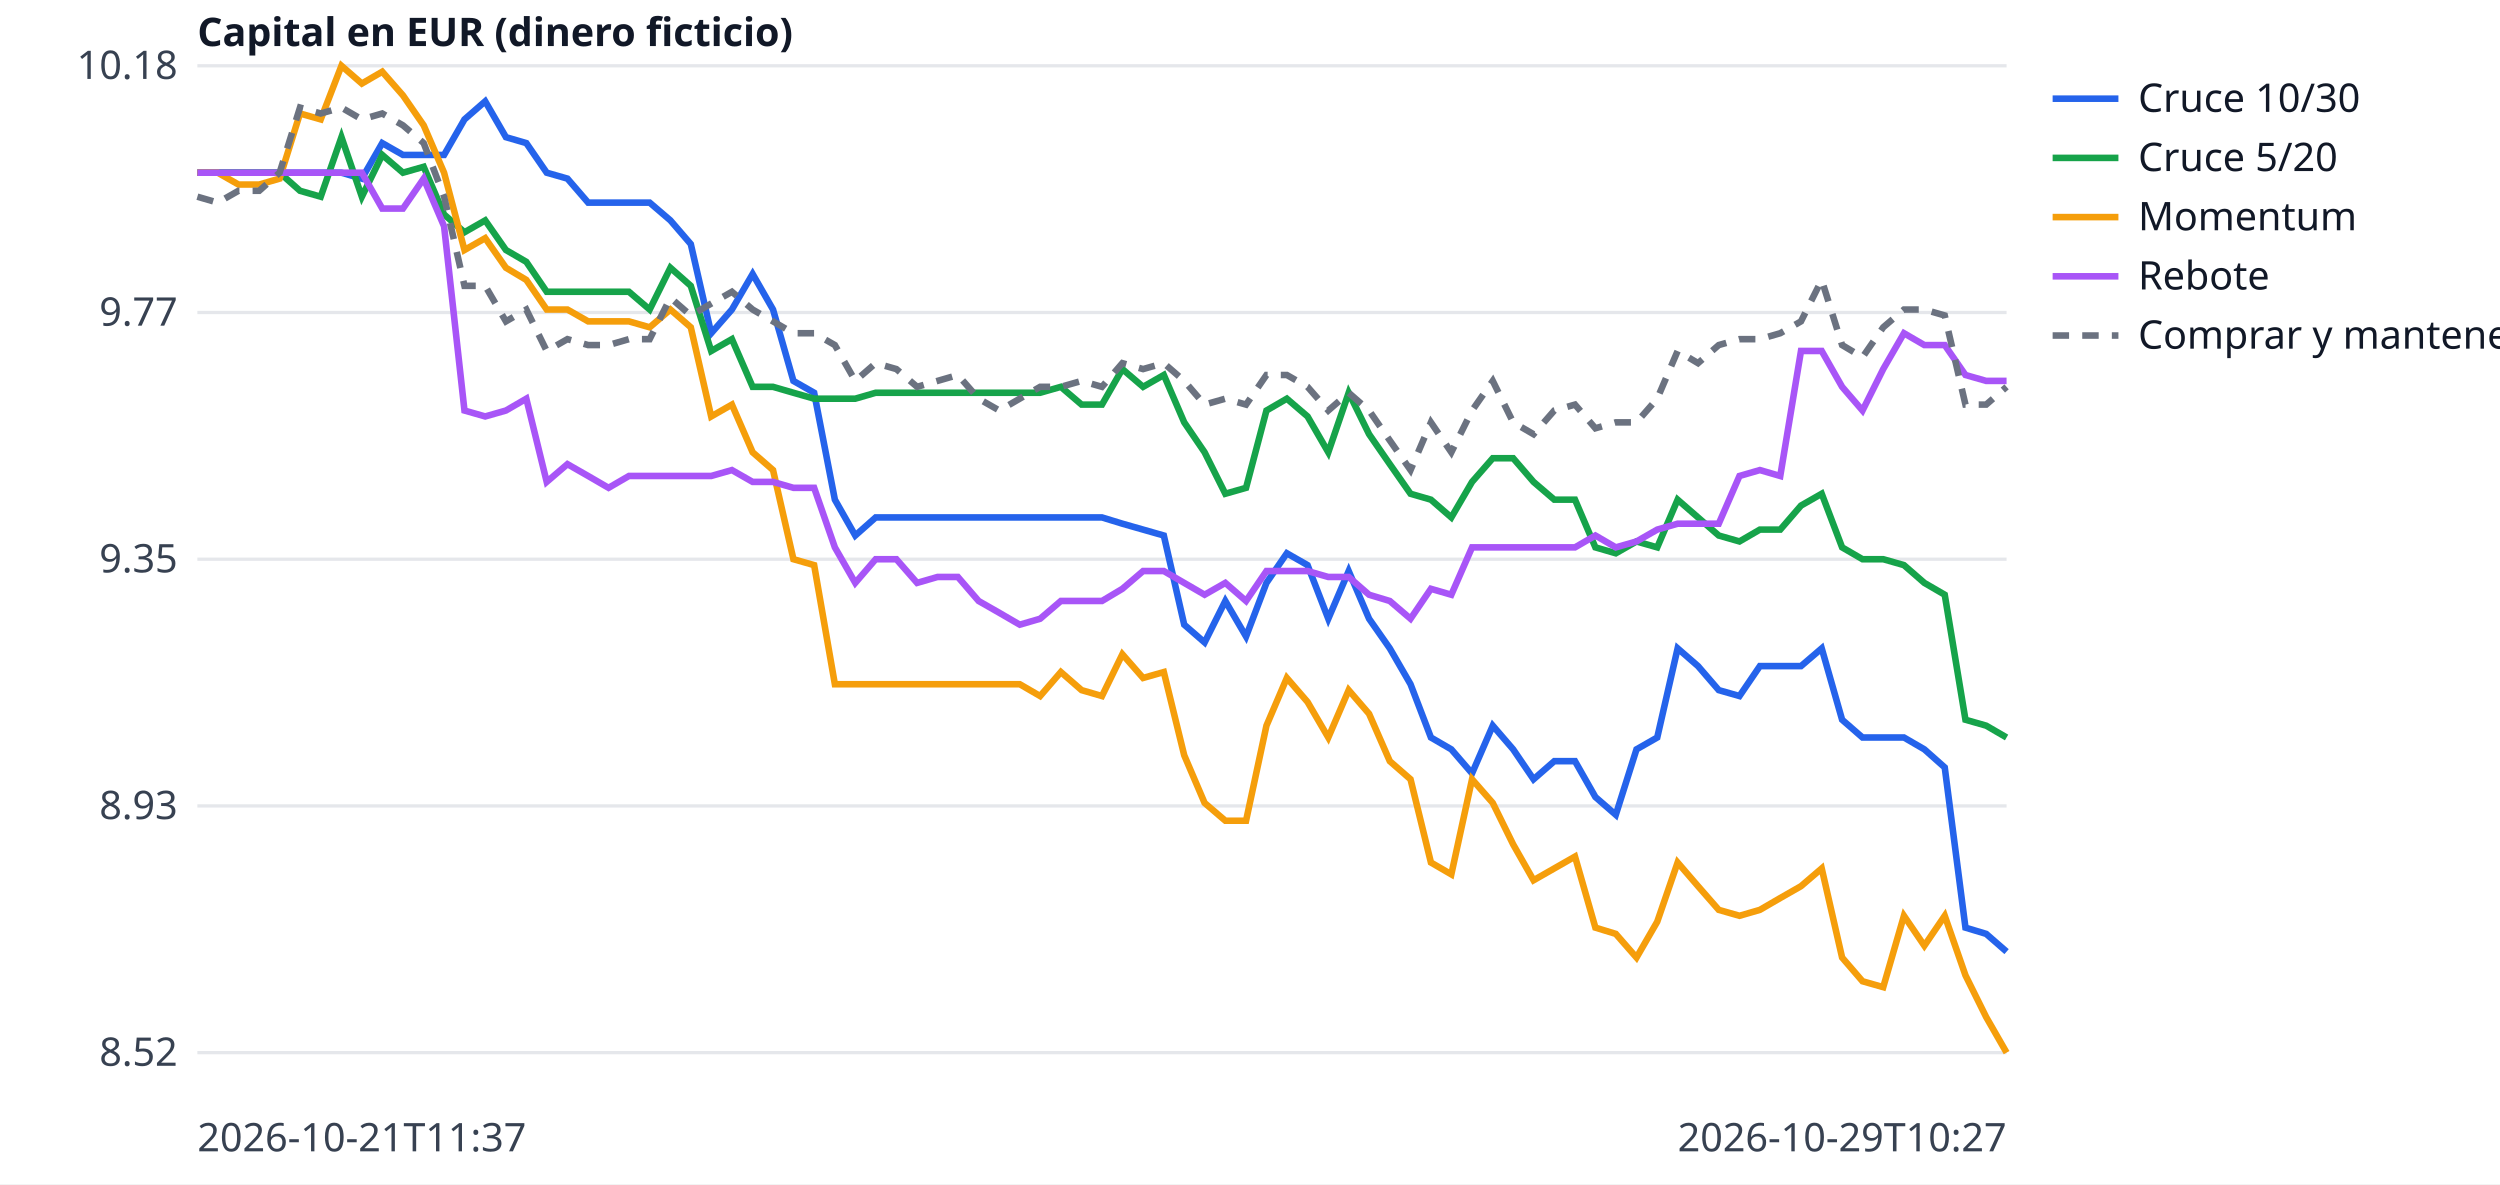
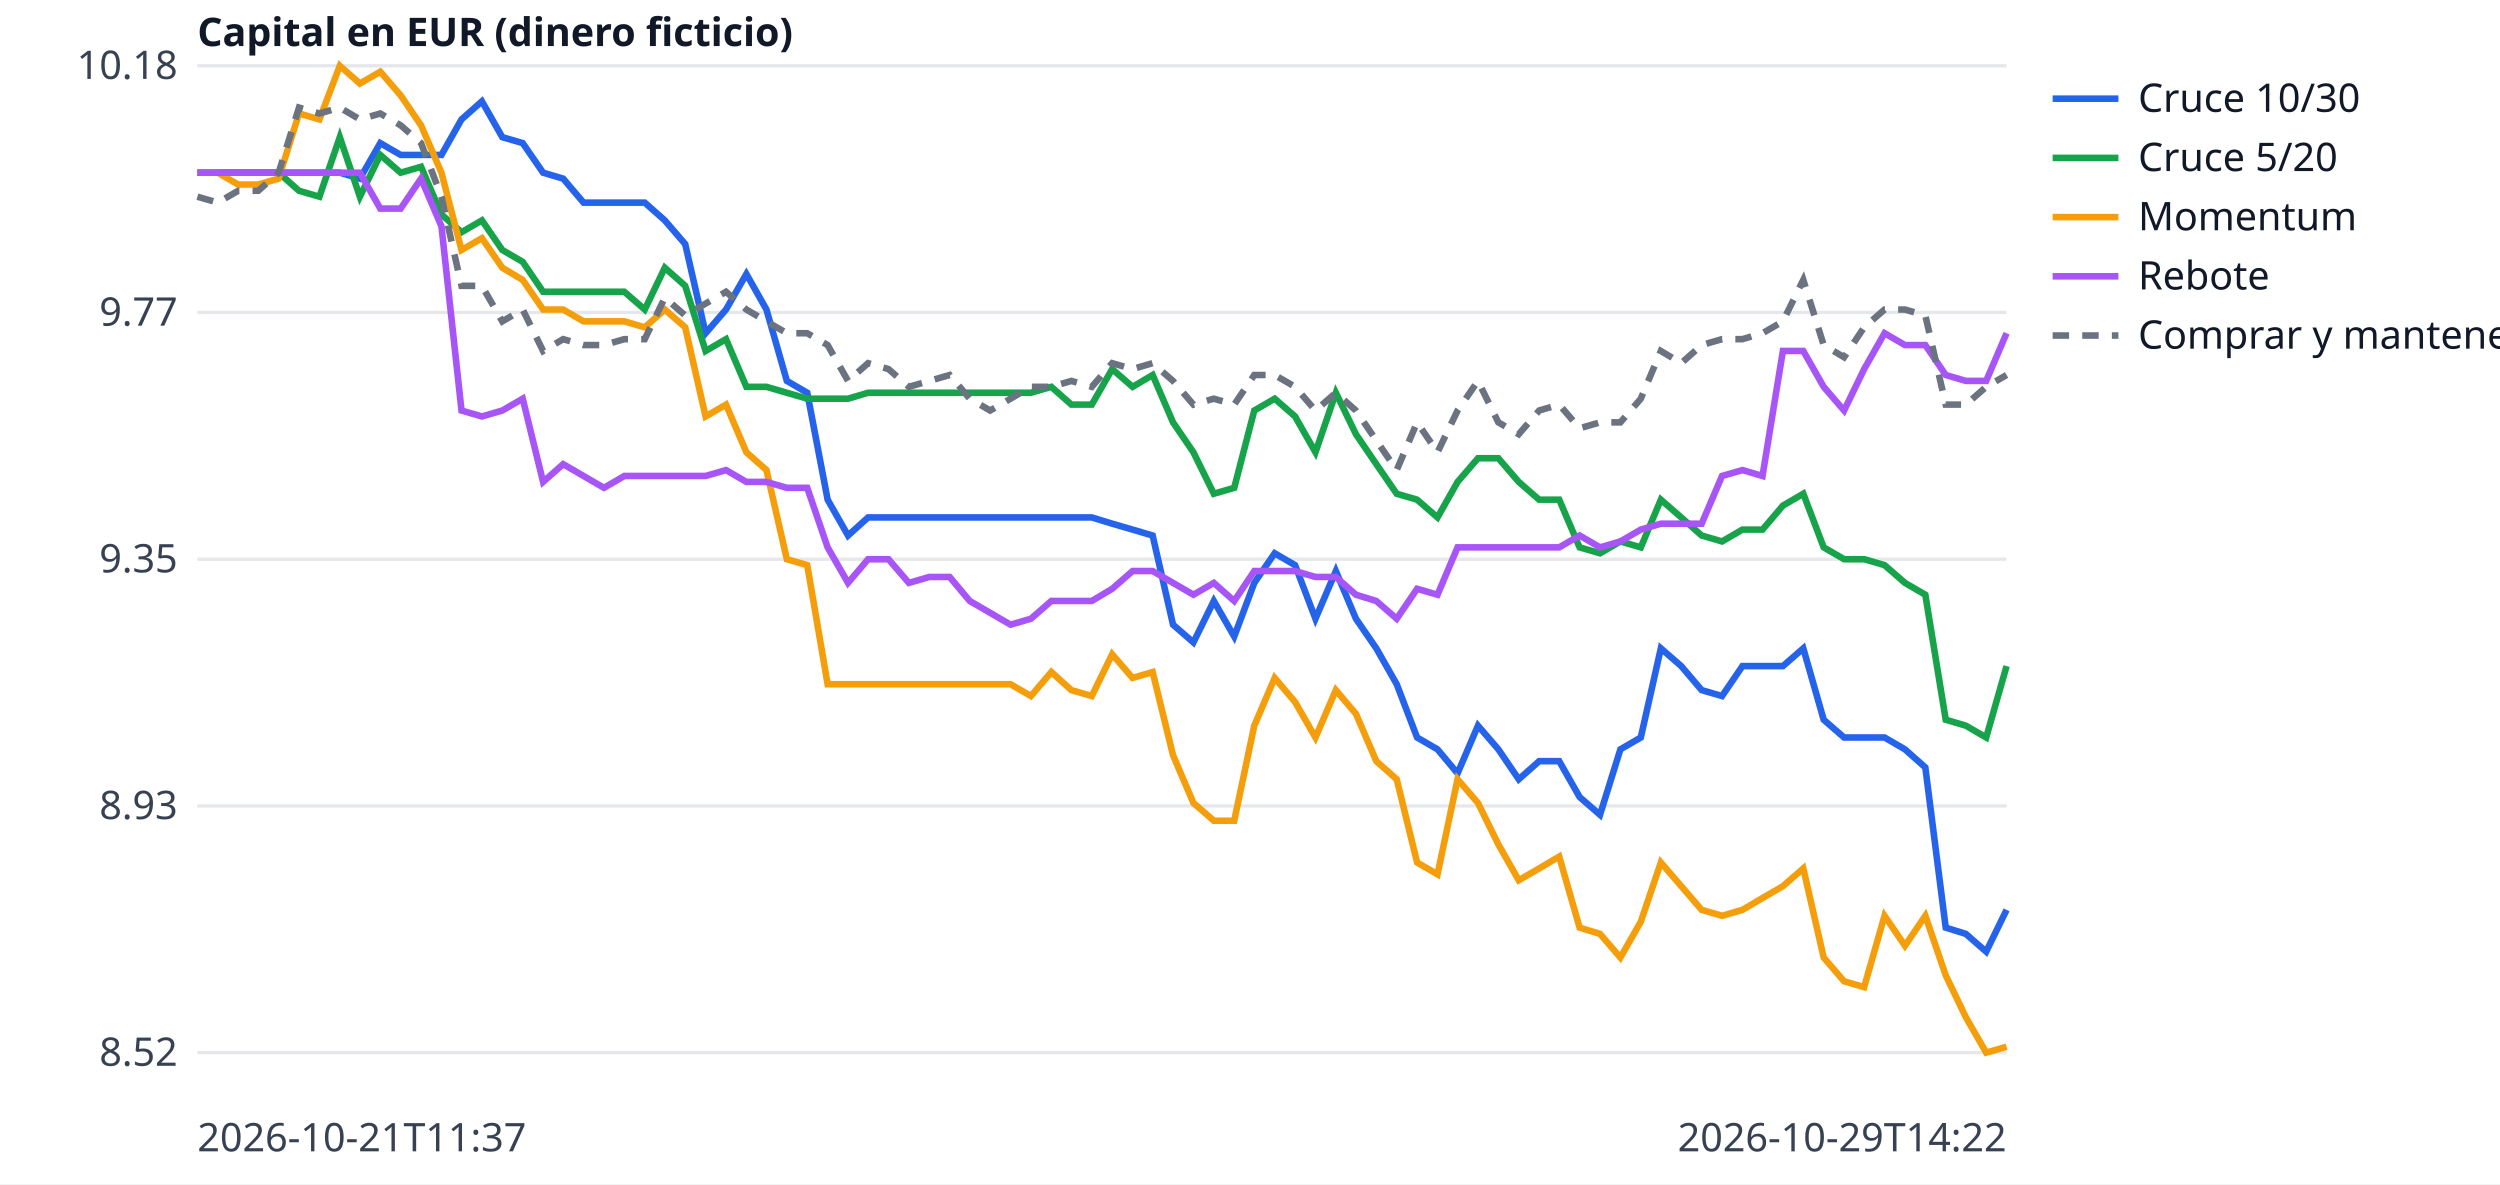
<svg xmlns="http://www.w3.org/2000/svg" width="760" height="360" viewBox="0 0 760 360" font-family="sans-serif" font-size="12">
  <rect width="760" height="360" fill="white" />
  <line x1="60" x2="610" y1="320.0" y2="320.0" stroke="#e5e7eb" />
  <text x="54" y="324.0" text-anchor="end" fill="#374151">8.52</text>
  <line x1="60" x2="610" y1="245.0" y2="245.0" stroke="#e5e7eb" />
  <text x="54" y="249.0" text-anchor="end" fill="#374151">8.93</text>
  <line x1="60" x2="610" y1="170.0" y2="170.0" stroke="#e5e7eb" />
  <text x="54" y="174.0" text-anchor="end" fill="#374151">9.35</text>
  <line x1="60" x2="610" y1="95.0" y2="95.0" stroke="#e5e7eb" />
  <text x="54" y="99.0" text-anchor="end" fill="#374151">9.77</text>
  <line x1="60" x2="610" y1="20.0" y2="20.0" stroke="#e5e7eb" />
  <text x="54" y="24.0" text-anchor="end" fill="#374151">10.18</text>
  <text x="60" y="350" fill="#374151">2026-10-21T11:37</text>
-   <text x="610" y="350" text-anchor="end" fill="#374151">2026-10-29T10:27</text>
+   <text x="610" y="350" text-anchor="end" fill="#374151">2026-10-29T14:22</text>
  <text x="60" y="14" fill="#111827" font-weight="bold">Capital en EUR (dinero ficticio)</text>
-   <polyline points="60.0,52.5 66.2,52.5 72.5,52.5 78.8,52.5 85.0,52.5 91.2,52.5 97.5,52.5 103.8,52.5 110.0,54.3 116.2,43.5 122.5,47.1 128.8,47.1 135.0,47.1 141.2,36.3 147.5,30.8 153.8,41.7 160.0,43.5 166.2,52.5 172.5,54.3 178.8,61.6 185.0,61.6 191.2,61.6 197.5,61.6 203.8,67.0 210.0,74.2 216.2,101.3 222.5,94.1 228.8,83.3 235.0,94.1 241.2,115.8 247.5,119.4 253.8,151.9 260.0,162.8 266.2,157.3 272.5,157.3 278.8,157.3 285.0,157.3 291.2,157.3 297.5,157.3 303.8,157.3 310.0,157.3 316.2,157.3 322.5,157.3 328.8,157.3 335.0,157.3 341.2,159.2 347.5,161.0 353.8,162.8 360.0,189.9 366.2,195.3 372.5,182.7 378.8,193.5 385.0,177.2 391.2,168.2 397.5,171.8 403.8,188.1 410.0,173.6 416.2,188.1 422.5,197.1 428.8,208.0 435.0,224.2 441.2,227.8 447.5,235.1 453.8,220.6 460.0,227.8 466.2,236.9 472.5,231.4 478.8,231.4 485.0,242.3 491.2,247.7 497.5,227.8 503.8,224.2 510.0,197.1 516.2,202.5 522.5,209.8 528.8,211.6 535.0,202.5 541.2,202.5 547.5,202.5 553.8,197.1 560.0,218.8 566.2,224.2 572.5,224.2 578.8,224.2 585.0,227.8 591.2,233.3 597.5,282.0 603.8,283.9 610.0,289.3" fill="none" stroke="#2563eb" stroke-width="2" />
+   <polyline points="60.0,52.5 66.2,52.5 72.4,52.5 78.5,52.5 84.7,52.5 90.9,52.5 97.1,52.5 103.3,52.5 109.4,54.3 115.6,43.5 121.8,47.1 128.0,47.1 134.2,47.1 140.3,36.3 146.5,30.8 152.7,41.7 158.9,43.5 165.1,52.5 171.2,54.3 177.4,61.6 183.6,61.6 189.8,61.6 196.0,61.6 202.1,67.0 208.3,74.2 214.5,101.3 220.7,94.1 226.9,83.3 233.0,94.1 239.2,115.8 245.4,119.4 251.6,151.9 257.8,162.8 263.9,157.3 270.1,157.3 276.3,157.3 282.5,157.3 288.7,157.3 294.8,157.3 301.0,157.3 307.2,157.3 313.4,157.3 319.6,157.3 325.7,157.3 331.9,157.3 338.1,159.2 344.3,161.0 350.4,162.8 356.6,189.9 362.8,195.3 369.0,182.7 375.2,193.5 381.3,177.2 387.5,168.2 393.7,171.8 399.9,188.1 406.1,173.6 412.2,188.1 418.4,197.1 424.6,208.0 430.8,224.2 437.0,227.8 443.1,235.1 449.3,220.6 455.5,227.8 461.7,236.9 467.9,231.4 474.0,231.4 480.2,242.3 486.4,247.7 492.6,227.8 498.8,224.2 504.9,197.1 511.1,202.5 517.3,209.8 523.5,211.6 529.7,202.5 535.8,202.5 542.0,202.5 548.2,197.1 554.4,218.8 560.6,224.2 566.7,224.2 572.9,224.2 579.1,227.8 585.3,233.3 591.5,282.0 597.6,283.9 603.8,289.3 610.0,276.6" fill="none" stroke="#2563eb" stroke-width="2" />
  <line x1="624" x2="644" y1="30" y2="30" stroke="#2563eb" stroke-width="2" />
  <text x="650" y="34" fill="#111827">Cruce 10/30</text>
-   <polyline points="60.0,52.5 66.2,52.5 72.5,52.5 78.8,52.5 85.0,52.5 91.2,58.0 97.5,59.8 103.8,41.7 110.0,59.8 116.2,47.1 122.5,52.5 128.8,50.7 135.0,65.2 141.2,70.6 147.5,67.0 153.8,76.0 160.0,79.6 166.2,88.7 172.5,88.7 178.8,88.7 185.0,88.7 191.2,88.7 197.5,94.1 203.8,81.4 210.0,86.9 216.2,106.7 222.5,103.1 228.8,117.6 235.0,117.6 241.2,119.4 247.5,121.2 253.8,121.2 260.0,121.2 266.2,119.4 272.5,119.4 278.8,119.4 285.0,119.4 291.2,119.4 297.5,119.4 303.8,119.4 310.0,119.4 316.2,119.4 322.5,117.6 328.8,123.0 335.0,123.0 341.2,112.2 347.5,117.6 353.8,114.0 360.0,128.4 366.2,137.5 372.5,150.1 378.8,148.3 385.0,124.8 391.2,121.2 397.5,126.6 403.8,137.5 410.0,119.4 416.2,132.0 422.5,141.1 428.8,150.1 435.0,151.9 441.2,157.3 447.5,146.5 453.8,139.3 460.0,139.3 466.2,146.5 472.5,151.9 478.8,151.9 485.0,166.4 491.2,168.2 497.5,164.6 503.8,166.4 510.0,151.9 516.2,157.3 522.5,162.8 528.8,164.6 535.0,161.0 541.2,161.0 547.5,153.7 553.8,150.1 560.0,166.4 566.2,170.0 572.5,170.0 578.8,171.8 585.0,177.2 591.2,180.8 597.5,218.8 603.8,220.6 610.0,224.2" fill="none" stroke="#16a34a" stroke-width="2" />
+   <polyline points="60.0,52.5 66.2,52.5 72.4,52.5 78.5,52.5 84.7,52.5 90.9,58.0 97.1,59.8 103.3,41.7 109.4,59.8 115.6,47.1 121.8,52.5 128.0,50.7 134.2,65.2 140.3,70.6 146.5,67.0 152.7,76.0 158.9,79.6 165.1,88.7 171.2,88.7 177.4,88.7 183.6,88.7 189.8,88.7 196.0,94.1 202.1,81.4 208.3,86.9 214.5,106.7 220.7,103.1 226.9,117.6 233.0,117.6 239.2,119.4 245.4,121.2 251.6,121.2 257.8,121.2 263.9,119.4 270.1,119.4 276.3,119.4 282.5,119.4 288.7,119.4 294.8,119.4 301.0,119.4 307.2,119.4 313.4,119.4 319.6,117.6 325.7,123.0 331.9,123.0 338.1,112.2 344.3,117.6 350.4,114.0 356.6,128.4 362.8,137.5 369.0,150.1 375.2,148.3 381.3,124.8 387.5,121.2 393.7,126.6 399.9,137.5 406.1,119.4 412.2,132.0 418.4,141.1 424.6,150.1 430.8,151.9 437.0,157.3 443.1,146.5 449.3,139.3 455.5,139.3 461.7,146.5 467.9,151.9 474.0,151.9 480.2,166.4 486.4,168.2 492.6,164.6 498.8,166.4 504.9,151.9 511.1,157.3 517.3,162.8 523.5,164.6 529.7,161.0 535.8,161.0 542.0,153.7 548.2,150.1 554.4,166.4 560.6,170.0 566.7,170.0 572.9,171.8 579.1,177.2 585.3,180.8 591.5,218.8 597.6,220.6 603.8,224.2 610.0,202.5" fill="none" stroke="#16a34a" stroke-width="2" />
  <line x1="624" x2="644" y1="48" y2="48" stroke="#16a34a" stroke-width="2" />
  <text x="650" y="52" fill="#111827">Cruce 5/20</text>
-   <polyline points="60.0,52.5 66.2,52.5 72.5,56.1 78.8,56.1 85.0,54.3 91.2,34.5 97.5,36.3 103.8,20.0 110.0,25.4 116.2,21.8 122.5,29.0 128.8,38.1 135.0,52.5 141.2,76.0 147.5,72.4 153.8,81.4 160.0,85.1 166.2,94.1 172.5,94.1 178.8,97.7 185.0,97.7 191.2,97.7 197.5,99.5 203.8,94.1 210.0,99.5 216.2,126.6 222.5,123.0 228.8,137.5 235.0,142.9 241.2,170.0 247.5,171.8 253.8,208.0 260.0,208.0 266.2,208.0 272.5,208.0 278.8,208.0 285.0,208.0 291.2,208.0 297.5,208.0 303.8,208.0 310.0,208.0 316.2,211.6 322.5,204.3 328.8,209.8 335.0,211.6 341.2,198.9 347.5,206.1 353.8,204.3 360.0,229.6 366.2,244.1 372.5,249.5 378.8,249.5 385.0,220.6 391.2,206.1 397.5,213.4 403.8,224.2 410.0,209.8 416.2,217.0 422.5,231.4 428.8,236.9 435.0,262.2 441.2,265.8 447.5,236.9 453.8,244.1 460.0,256.7 466.2,267.6 472.5,264.0 478.8,260.4 485.0,282.0 491.2,283.9 497.5,291.1 503.8,280.2 510.0,262.2 516.2,269.4 522.5,276.6 528.8,278.4 535.0,276.6 541.2,273.0 547.5,269.4 553.8,264.0 560.0,291.1 566.2,298.3 572.5,300.1 578.8,278.4 585.0,287.5 591.2,278.4 597.5,296.5 603.8,309.2 610.0,320.0" fill="none" stroke="#f59e0b" stroke-width="2" />
+   <polyline points="60.0,52.5 66.2,52.5 72.4,56.1 78.5,56.1 84.7,54.3 90.9,34.5 97.1,36.3 103.3,20.0 109.4,25.4 115.6,21.8 121.8,29.0 128.0,38.1 134.2,52.5 140.3,76.0 146.5,72.4 152.7,81.4 158.9,85.1 165.1,94.1 171.2,94.1 177.4,97.7 183.6,97.7 189.8,97.7 196.0,99.5 202.1,94.1 208.3,99.5 214.5,126.6 220.7,123.0 226.9,137.5 233.0,142.9 239.2,170.0 245.4,171.8 251.6,208.0 257.8,208.0 263.9,208.0 270.1,208.0 276.3,208.0 282.5,208.0 288.7,208.0 294.8,208.0 301.0,208.0 307.2,208.0 313.4,211.6 319.6,204.3 325.7,209.8 331.9,211.6 338.1,198.9 344.3,206.1 350.4,204.3 356.6,229.6 362.8,244.1 369.0,249.5 375.2,249.5 381.3,220.6 387.5,206.1 393.7,213.4 399.9,224.2 406.1,209.8 412.2,217.0 418.4,231.4 424.6,236.9 430.8,262.2 437.0,265.8 443.1,236.9 449.3,244.1 455.5,256.7 461.7,267.6 467.9,264.0 474.0,260.4 480.2,282.0 486.4,283.9 492.6,291.1 498.8,280.2 504.9,262.2 511.1,269.4 517.3,276.6 523.5,278.4 529.7,276.6 535.8,273.0 542.0,269.4 548.2,264.0 554.4,291.1 560.6,298.3 566.7,300.1 572.9,278.4 579.1,287.5 585.3,278.4 591.5,296.5 597.6,309.2 603.8,320.0 610.0,318.2" fill="none" stroke="#f59e0b" stroke-width="2" />
  <line x1="624" x2="644" y1="66" y2="66" stroke="#f59e0b" stroke-width="2" />
  <text x="650" y="70" fill="#111827">Momentum</text>
-   <polyline points="60.0,52.5 66.2,52.5 72.5,52.5 78.8,52.5 85.0,52.5 91.2,52.5 97.5,52.5 103.8,52.5 110.0,52.5 116.2,63.4 122.5,63.4 128.8,54.3 135.0,68.8 141.2,124.8 147.5,126.6 153.8,124.8 160.0,121.2 166.2,146.5 172.5,141.1 178.8,144.7 185.0,148.3 191.2,144.7 197.5,144.7 203.8,144.7 210.0,144.7 216.2,144.7 222.5,142.9 228.8,146.5 235.0,146.5 241.2,148.3 247.5,148.3 253.8,166.4 260.0,177.2 266.2,170.0 272.5,170.0 278.8,177.2 285.0,175.4 291.2,175.4 297.5,182.7 303.8,186.3 310.0,189.9 316.2,188.1 322.5,182.7 328.8,182.7 335.0,182.7 341.2,179.0 347.5,173.6 353.8,173.6 360.0,177.2 366.2,180.8 372.5,177.2 378.8,182.7 385.0,173.6 391.2,173.6 397.5,173.6 403.8,175.4 410.0,175.4 416.2,180.8 422.5,182.7 428.8,188.1 435.0,179.0 441.2,180.8 447.5,166.4 453.8,166.4 460.0,166.4 466.2,166.4 472.5,166.4 478.8,166.4 485.0,162.8 491.2,166.4 497.5,164.6 503.8,161.0 510.0,159.2 516.2,159.2 522.5,159.2 528.8,144.7 535.0,142.9 541.2,144.7 547.5,106.7 553.8,106.7 560.0,117.6 566.2,124.8 572.5,112.2 578.8,101.3 585.0,104.9 591.2,104.9 597.5,114.0 603.8,115.8 610.0,115.8" fill="none" stroke="#a855f7" stroke-width="2" />
+   <polyline points="60.0,52.5 66.2,52.5 72.4,52.5 78.5,52.5 84.7,52.5 90.9,52.5 97.1,52.5 103.3,52.5 109.4,52.5 115.6,63.4 121.8,63.4 128.0,54.3 134.2,68.8 140.3,124.8 146.5,126.6 152.7,124.8 158.9,121.2 165.1,146.5 171.2,141.1 177.4,144.7 183.6,148.3 189.8,144.7 196.0,144.7 202.1,144.7 208.3,144.7 214.5,144.7 220.7,142.9 226.9,146.5 233.0,146.5 239.2,148.3 245.4,148.3 251.6,166.4 257.8,177.2 263.9,170.0 270.1,170.0 276.3,177.2 282.5,175.4 288.7,175.4 294.8,182.7 301.0,186.3 307.2,189.9 313.4,188.1 319.6,182.7 325.7,182.7 331.9,182.7 338.1,179.0 344.3,173.6 350.4,173.6 356.6,177.2 362.8,180.8 369.0,177.2 375.2,182.7 381.3,173.6 387.5,173.6 393.7,173.6 399.9,175.4 406.1,175.4 412.2,180.8 418.4,182.7 424.6,188.1 430.8,179.0 437.0,180.8 443.1,166.4 449.3,166.4 455.5,166.4 461.7,166.4 467.9,166.4 474.0,166.4 480.2,162.8 486.4,166.4 492.6,164.6 498.8,161.0 504.9,159.2 511.1,159.2 517.3,159.2 523.5,144.7 529.7,142.9 535.8,144.7 542.0,106.7 548.2,106.7 554.4,117.6 560.6,124.8 566.7,112.2 572.9,101.3 579.1,104.9 585.3,104.9 591.5,114.0 597.6,115.8 603.8,115.8 610.0,101.3" fill="none" stroke="#a855f7" stroke-width="2" />
  <line x1="624" x2="644" y1="84" y2="84" stroke="#a855f7" stroke-width="2" />
  <text x="650" y="88" fill="#111827">Rebote</text>
-   <polyline points="60.0,59.8 66.2,61.6 72.5,58.0 78.8,58.0 85.0,52.5 91.2,32.7 97.5,34.5 103.8,32.7 110.0,36.3 116.2,34.5 122.5,38.1 128.8,43.5 135.0,59.8 141.2,86.9 147.5,86.9 153.8,97.7 160.0,94.1 166.2,106.7 172.5,103.1 178.8,104.9 185.0,104.9 191.2,103.1 197.5,103.1 203.8,90.5 210.0,95.9 216.2,92.3 222.5,88.7 228.8,94.1 235.0,97.7 241.2,101.3 247.5,101.3 253.8,104.9 260.0,115.8 266.2,110.4 272.5,112.2 278.8,117.6 285.0,115.8 291.2,114.0 297.5,121.2 303.8,124.8 310.0,121.2 316.2,117.6 322.5,117.6 328.8,115.8 335.0,117.6 341.2,110.4 347.5,112.2 353.8,110.4 360.0,115.8 366.2,123.0 372.5,121.2 378.8,123.0 385.0,114.0 391.2,114.0 397.5,117.6 403.8,124.8 410.0,119.4 416.2,124.8 422.5,133.9 428.8,142.9 435.0,128.4 441.2,137.5 447.5,124.8 453.8,115.8 460.0,128.4 466.2,132.0 472.5,124.8 478.8,123.0 485.0,130.2 491.2,128.4 497.5,128.4 503.8,121.2 510.0,106.7 516.2,110.4 522.5,104.9 528.8,103.1 535.0,103.1 541.2,101.3 547.5,97.7 553.8,85.1 560.0,104.9 566.2,108.6 572.5,99.5 578.8,94.1 585.0,94.1 591.2,95.9 597.5,123.0 603.8,123.0 610.0,117.6" fill="none" stroke="#6b7280" stroke-width="2" stroke-dasharray="5 4" />
+   <polyline points="60.0,59.8 66.2,61.6 72.4,58.0 78.5,58.0 84.7,52.5 90.9,32.7 97.1,34.5 103.3,32.7 109.4,36.3 115.6,34.5 121.8,38.1 128.0,43.5 134.2,59.8 140.3,86.9 146.5,86.9 152.7,97.7 158.9,94.1 165.1,106.7 171.2,103.1 177.4,104.9 183.6,104.9 189.8,103.1 196.0,103.1 202.1,90.5 208.3,95.9 214.5,92.3 220.7,88.7 226.9,94.1 233.0,97.7 239.2,101.3 245.4,101.3 251.6,104.9 257.8,115.8 263.9,110.4 270.1,112.2 276.3,117.6 282.5,115.8 288.7,114.0 294.8,121.2 301.0,124.8 307.2,121.2 313.4,117.6 319.6,117.6 325.7,115.8 331.9,117.6 338.1,110.4 344.3,112.2 350.4,110.4 356.6,115.8 362.8,123.0 369.0,121.2 375.2,123.0 381.3,114.0 387.5,114.0 393.7,117.6 399.9,124.8 406.1,119.4 412.2,124.8 418.4,133.9 424.6,142.9 430.8,128.4 437.0,137.5 443.1,124.8 449.3,115.8 455.5,128.4 461.7,132.0 467.9,124.8 474.0,123.0 480.2,130.2 486.4,128.4 492.6,128.4 498.8,121.2 504.9,106.7 511.1,110.4 517.3,104.9 523.5,103.1 529.7,103.1 535.8,101.3 542.0,97.7 548.2,85.1 554.4,104.9 560.6,108.6 566.7,99.5 572.9,94.1 579.1,94.1 585.3,95.9 591.5,123.0 597.6,123.0 603.8,117.6 610.0,114.0" fill="none" stroke="#6b7280" stroke-width="2" stroke-dasharray="5 4" />
  <line x1="624" x2="644" y1="102" y2="102" stroke="#6b7280" stroke-width="2" stroke-dasharray="5 4" />
  <text x="650" y="106" fill="#111827">Comprar y mantener</text>
</svg>
